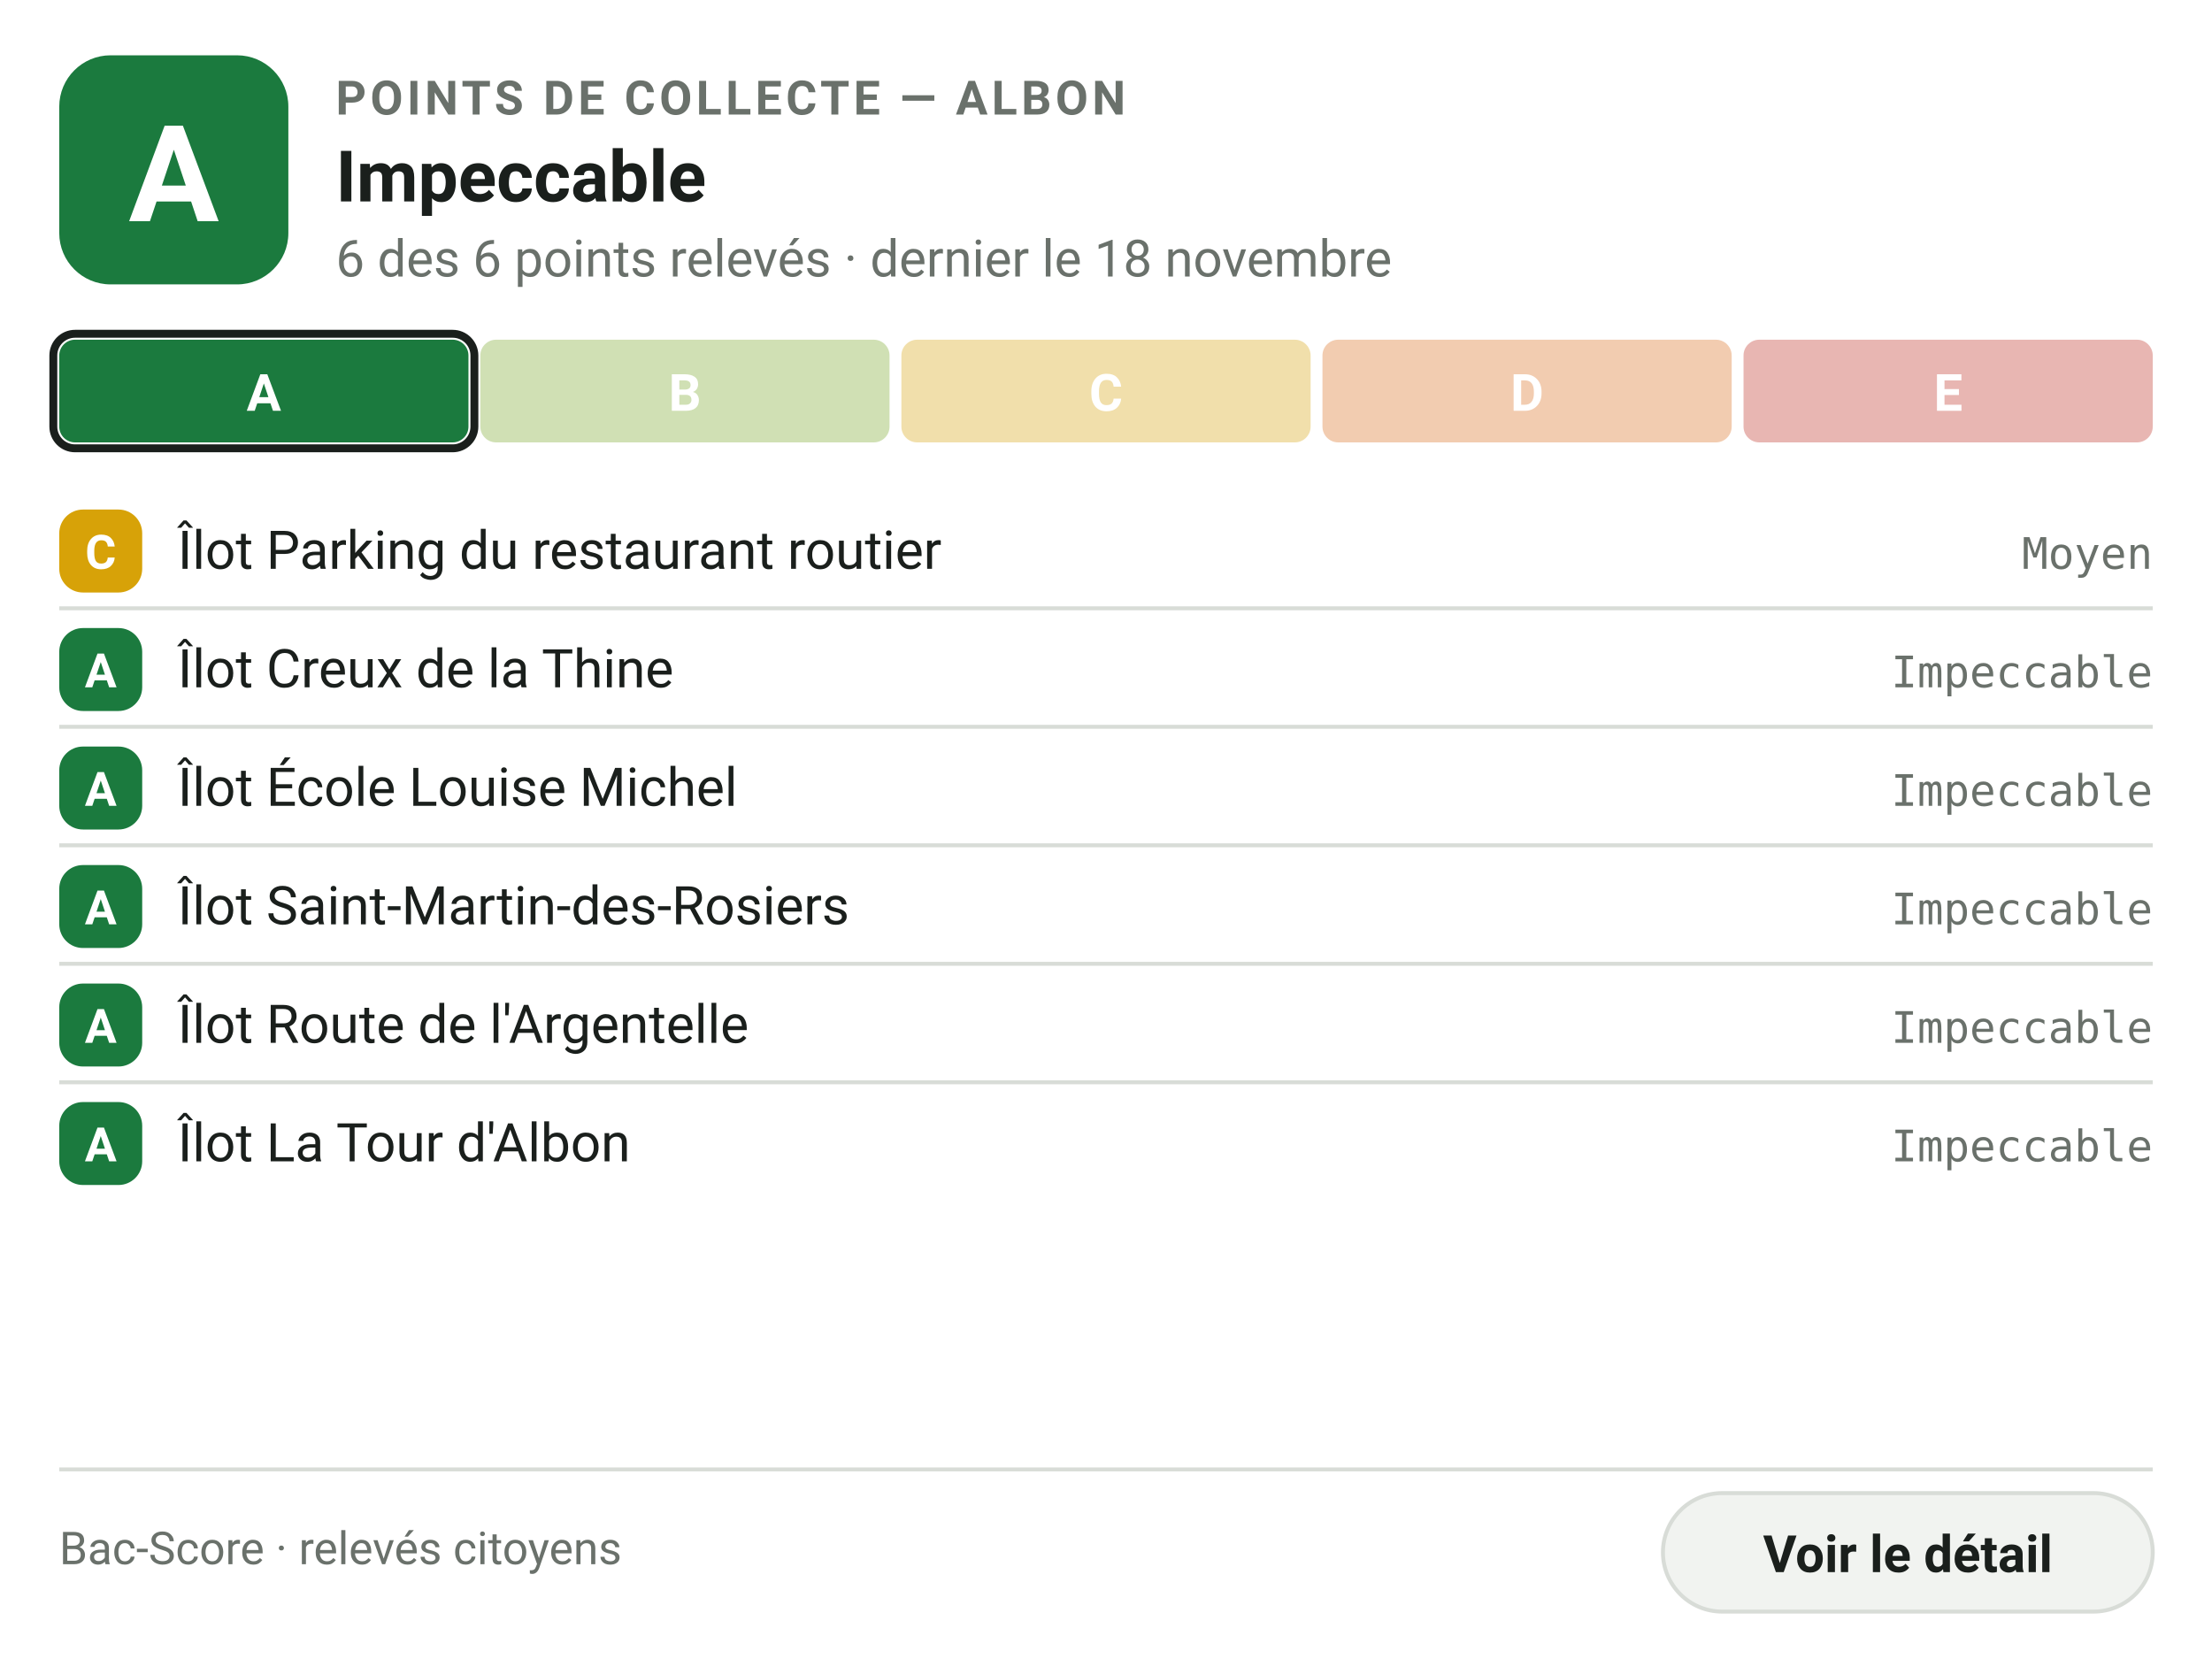
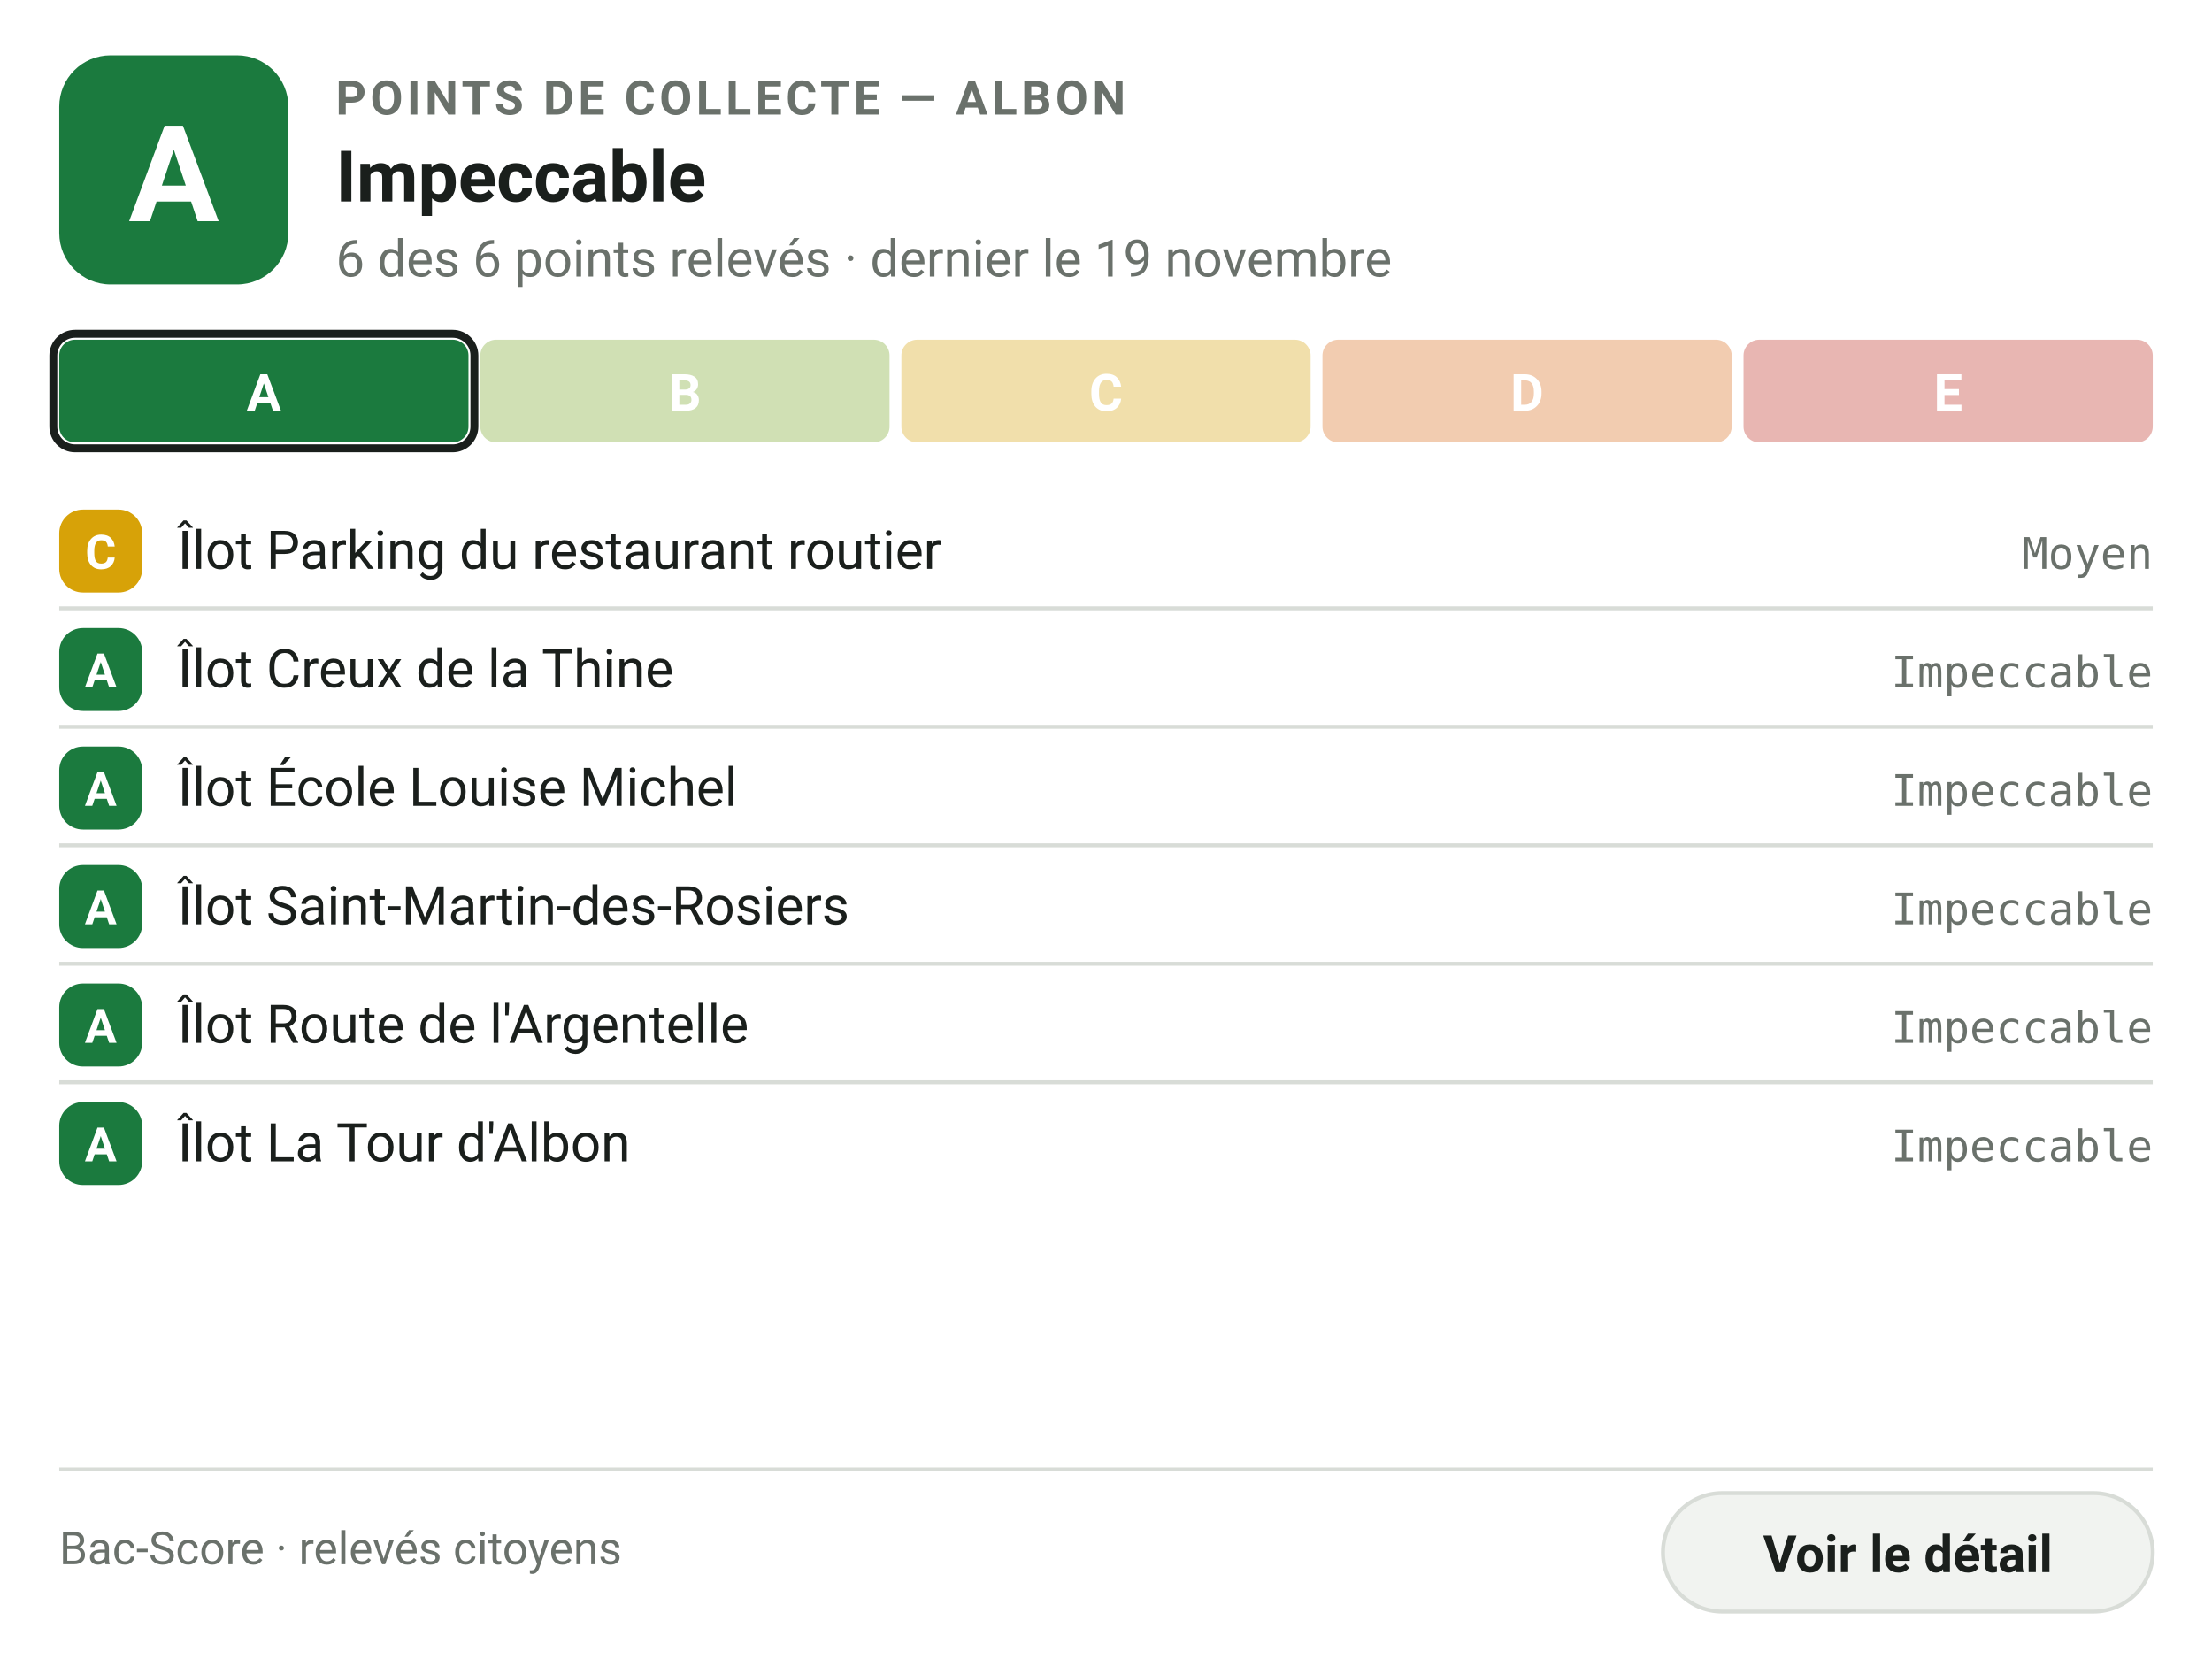
<svg xmlns="http://www.w3.org/2000/svg" width="560" height="420" viewBox="0 0 560 420" role="img" aria-label="Propreté des points de collecte — Albon : Bac-Score A">
  <rect width="560" height="420" fill="#FFFFFF" />
  <rect x="15" y="14" width="58" height="58" rx="13" fill="#1b7a3e" />
  <text x="44" y="56" text-anchor="middle" font-family="Barlow, system-ui, -apple-system, 'Segoe UI', Roboto, sans-serif" font-size="34" font-weight="600" fill="#fff">A</text>
  <text x="85" y="29" font-family="Barlow, system-ui, -apple-system, 'Segoe UI', Roboto, sans-serif" font-size="12" font-weight="600" letter-spacing="1" fill="#6A716B">POINTS DE COLLECTE — ALBON</text>
  <text x="85" y="51" font-family="Barlow, system-ui, -apple-system, 'Segoe UI', Roboto, sans-serif" font-size="18" font-weight="600" fill="#1A1F1C">Impeccable</text>
-   <text x="85" y="70" font-family="Barlow, system-ui, -apple-system, 'Segoe UI', Roboto, sans-serif" font-size="13" fill="#6A716B">6 des 6 points relevés · dernier le 18 novembre</text>
+   <text x="85" y="70" font-family="Barlow, system-ui, -apple-system, 'Segoe UI', Roboto, sans-serif" font-size="13" fill="#6A716B">6 des 6 points relevés · dernier le 19 novembre</text>
  <rect x="15.0" y="86" width="103.6" height="26" rx="4" fill="#1b7a3e" />
  <rect x="13.5" y="84.5" width="106.6" height="29" rx="5.5" fill="none" stroke="#1A1F1C" stroke-width="2" />
  <text x="66.8" y="104" text-anchor="middle" font-family="Barlow, system-ui, -apple-system, 'Segoe UI', Roboto, sans-serif" font-size="13" font-weight="600" fill="#fff">A</text>
  <rect x="121.6" y="86" width="103.6" height="26" rx="4" fill="#74a524" opacity="0.34" />
  <text x="173.4" y="104" text-anchor="middle" font-family="Barlow, system-ui, -apple-system, 'Segoe UI', Roboto, sans-serif" font-size="13" font-weight="600" fill="#fff">B</text>
  <rect x="228.2" y="86" width="103.6" height="26" rx="4" fill="#d7a208" opacity="0.34" />
  <text x="280.0" y="104" text-anchor="middle" font-family="Barlow, system-ui, -apple-system, 'Segoe UI', Roboto, sans-serif" font-size="13" font-weight="600" fill="#fff">C</text>
  <rect x="334.8" y="86" width="103.6" height="26" rx="4" fill="#d96a18" opacity="0.34" />
  <text x="386.6" y="104" text-anchor="middle" font-family="Barlow, system-ui, -apple-system, 'Segoe UI', Roboto, sans-serif" font-size="13" font-weight="600" fill="#fff">D</text>
  <rect x="441.4" y="86" width="103.6" height="26" rx="4" fill="#bd2a1d" opacity="0.34" />
  <text x="493.2" y="104" text-anchor="middle" font-family="Barlow, system-ui, -apple-system, 'Segoe UI', Roboto, sans-serif" font-size="13" font-weight="600" fill="#fff">E</text>
  <rect x="15" y="129" width="21" height="21" rx="6" fill="#d7a208" />
  <text x="25.5" y="144" text-anchor="middle" font-family="Barlow, system-ui, -apple-system, 'Segoe UI', Roboto, sans-serif" font-size="12" font-weight="600" fill="#fff">C</text>
  <text x="45" y="144" font-family="Barlow, system-ui, -apple-system, 'Segoe UI', Roboto, sans-serif" font-size="13.5" fill="#1A1F1C">Îlot Parking du restaurant routier</text>
  <text x="545" y="144" text-anchor="end" font-family="'IBM Plex Mono', ui-monospace, SFMono-Regular, Menlo, monospace" font-size="11" fill="#6A716B">Moyen</text>
  <line x1="15" y1="154" x2="545" y2="154" stroke="#D8DCD7" stroke-width="1" />
  <rect x="15" y="159" width="21" height="21" rx="6" fill="#1b7a3e" />
  <text x="25.5" y="174" text-anchor="middle" font-family="Barlow, system-ui, -apple-system, 'Segoe UI', Roboto, sans-serif" font-size="12" font-weight="600" fill="#fff">A</text>
  <text x="45" y="174" font-family="Barlow, system-ui, -apple-system, 'Segoe UI', Roboto, sans-serif" font-size="13.5" fill="#1A1F1C">Îlot Creux de la Thine</text>
  <text x="545" y="174" text-anchor="end" font-family="'IBM Plex Mono', ui-monospace, SFMono-Regular, Menlo, monospace" font-size="11" fill="#6A716B">Impeccable</text>
  <line x1="15" y1="184" x2="545" y2="184" stroke="#D8DCD7" stroke-width="1" />
  <rect x="15" y="189" width="21" height="21" rx="6" fill="#1b7a3e" />
  <text x="25.5" y="204" text-anchor="middle" font-family="Barlow, system-ui, -apple-system, 'Segoe UI', Roboto, sans-serif" font-size="12" font-weight="600" fill="#fff">A</text>
  <text x="45" y="204" font-family="Barlow, system-ui, -apple-system, 'Segoe UI', Roboto, sans-serif" font-size="13.5" fill="#1A1F1C">Îlot École Louise Michel</text>
  <text x="545" y="204" text-anchor="end" font-family="'IBM Plex Mono', ui-monospace, SFMono-Regular, Menlo, monospace" font-size="11" fill="#6A716B">Impeccable</text>
  <line x1="15" y1="214" x2="545" y2="214" stroke="#D8DCD7" stroke-width="1" />
  <rect x="15" y="219" width="21" height="21" rx="6" fill="#1b7a3e" />
  <text x="25.5" y="234" text-anchor="middle" font-family="Barlow, system-ui, -apple-system, 'Segoe UI', Roboto, sans-serif" font-size="12" font-weight="600" fill="#fff">A</text>
  <text x="45" y="234" font-family="Barlow, system-ui, -apple-system, 'Segoe UI', Roboto, sans-serif" font-size="13.5" fill="#1A1F1C">Îlot Saint-Martin-des-Rosiers</text>
  <text x="545" y="234" text-anchor="end" font-family="'IBM Plex Mono', ui-monospace, SFMono-Regular, Menlo, monospace" font-size="11" fill="#6A716B">Impeccable</text>
  <line x1="15" y1="244" x2="545" y2="244" stroke="#D8DCD7" stroke-width="1" />
  <rect x="15" y="249" width="21" height="21" rx="6" fill="#1b7a3e" />
  <text x="25.5" y="264" text-anchor="middle" font-family="Barlow, system-ui, -apple-system, 'Segoe UI', Roboto, sans-serif" font-size="12" font-weight="600" fill="#fff">A</text>
  <text x="45" y="264" font-family="Barlow, system-ui, -apple-system, 'Segoe UI', Roboto, sans-serif" font-size="13.5" fill="#1A1F1C">Îlot Route de l'Argentelle</text>
  <text x="545" y="264" text-anchor="end" font-family="'IBM Plex Mono', ui-monospace, SFMono-Regular, Menlo, monospace" font-size="11" fill="#6A716B">Impeccable</text>
  <line x1="15" y1="274" x2="545" y2="274" stroke="#D8DCD7" stroke-width="1" />
  <rect x="15" y="279" width="21" height="21" rx="6" fill="#1b7a3e" />
  <text x="25.5" y="294" text-anchor="middle" font-family="Barlow, system-ui, -apple-system, 'Segoe UI', Roboto, sans-serif" font-size="12" font-weight="600" fill="#fff">A</text>
  <text x="45" y="294" font-family="Barlow, system-ui, -apple-system, 'Segoe UI', Roboto, sans-serif" font-size="13.5" fill="#1A1F1C">Îlot La Tour d'Albon</text>
  <text x="545" y="294" text-anchor="end" font-family="'IBM Plex Mono', ui-monospace, SFMono-Regular, Menlo, monospace" font-size="11" fill="#6A716B">Impeccable</text>
  <line x1="15" y1="372" x2="545" y2="372" stroke="#D8DCD7" stroke-width="1" />
  <text x="15" y="396" font-family="Barlow, system-ui, -apple-system, 'Segoe UI', Roboto, sans-serif" font-size="11.5" fill="#6A716B">Bac-Score · relevés citoyens</text>
  <rect x="421" y="378" width="124" height="30" rx="15" fill="#F1F3F0" stroke="#D8DCD7" />
  <text x="483" y="398" text-anchor="middle" font-family="Barlow, system-ui, -apple-system, 'Segoe UI', Roboto, sans-serif" font-size="13" font-weight="600" fill="#1A1F1C">Voir le détail</text>
</svg>
